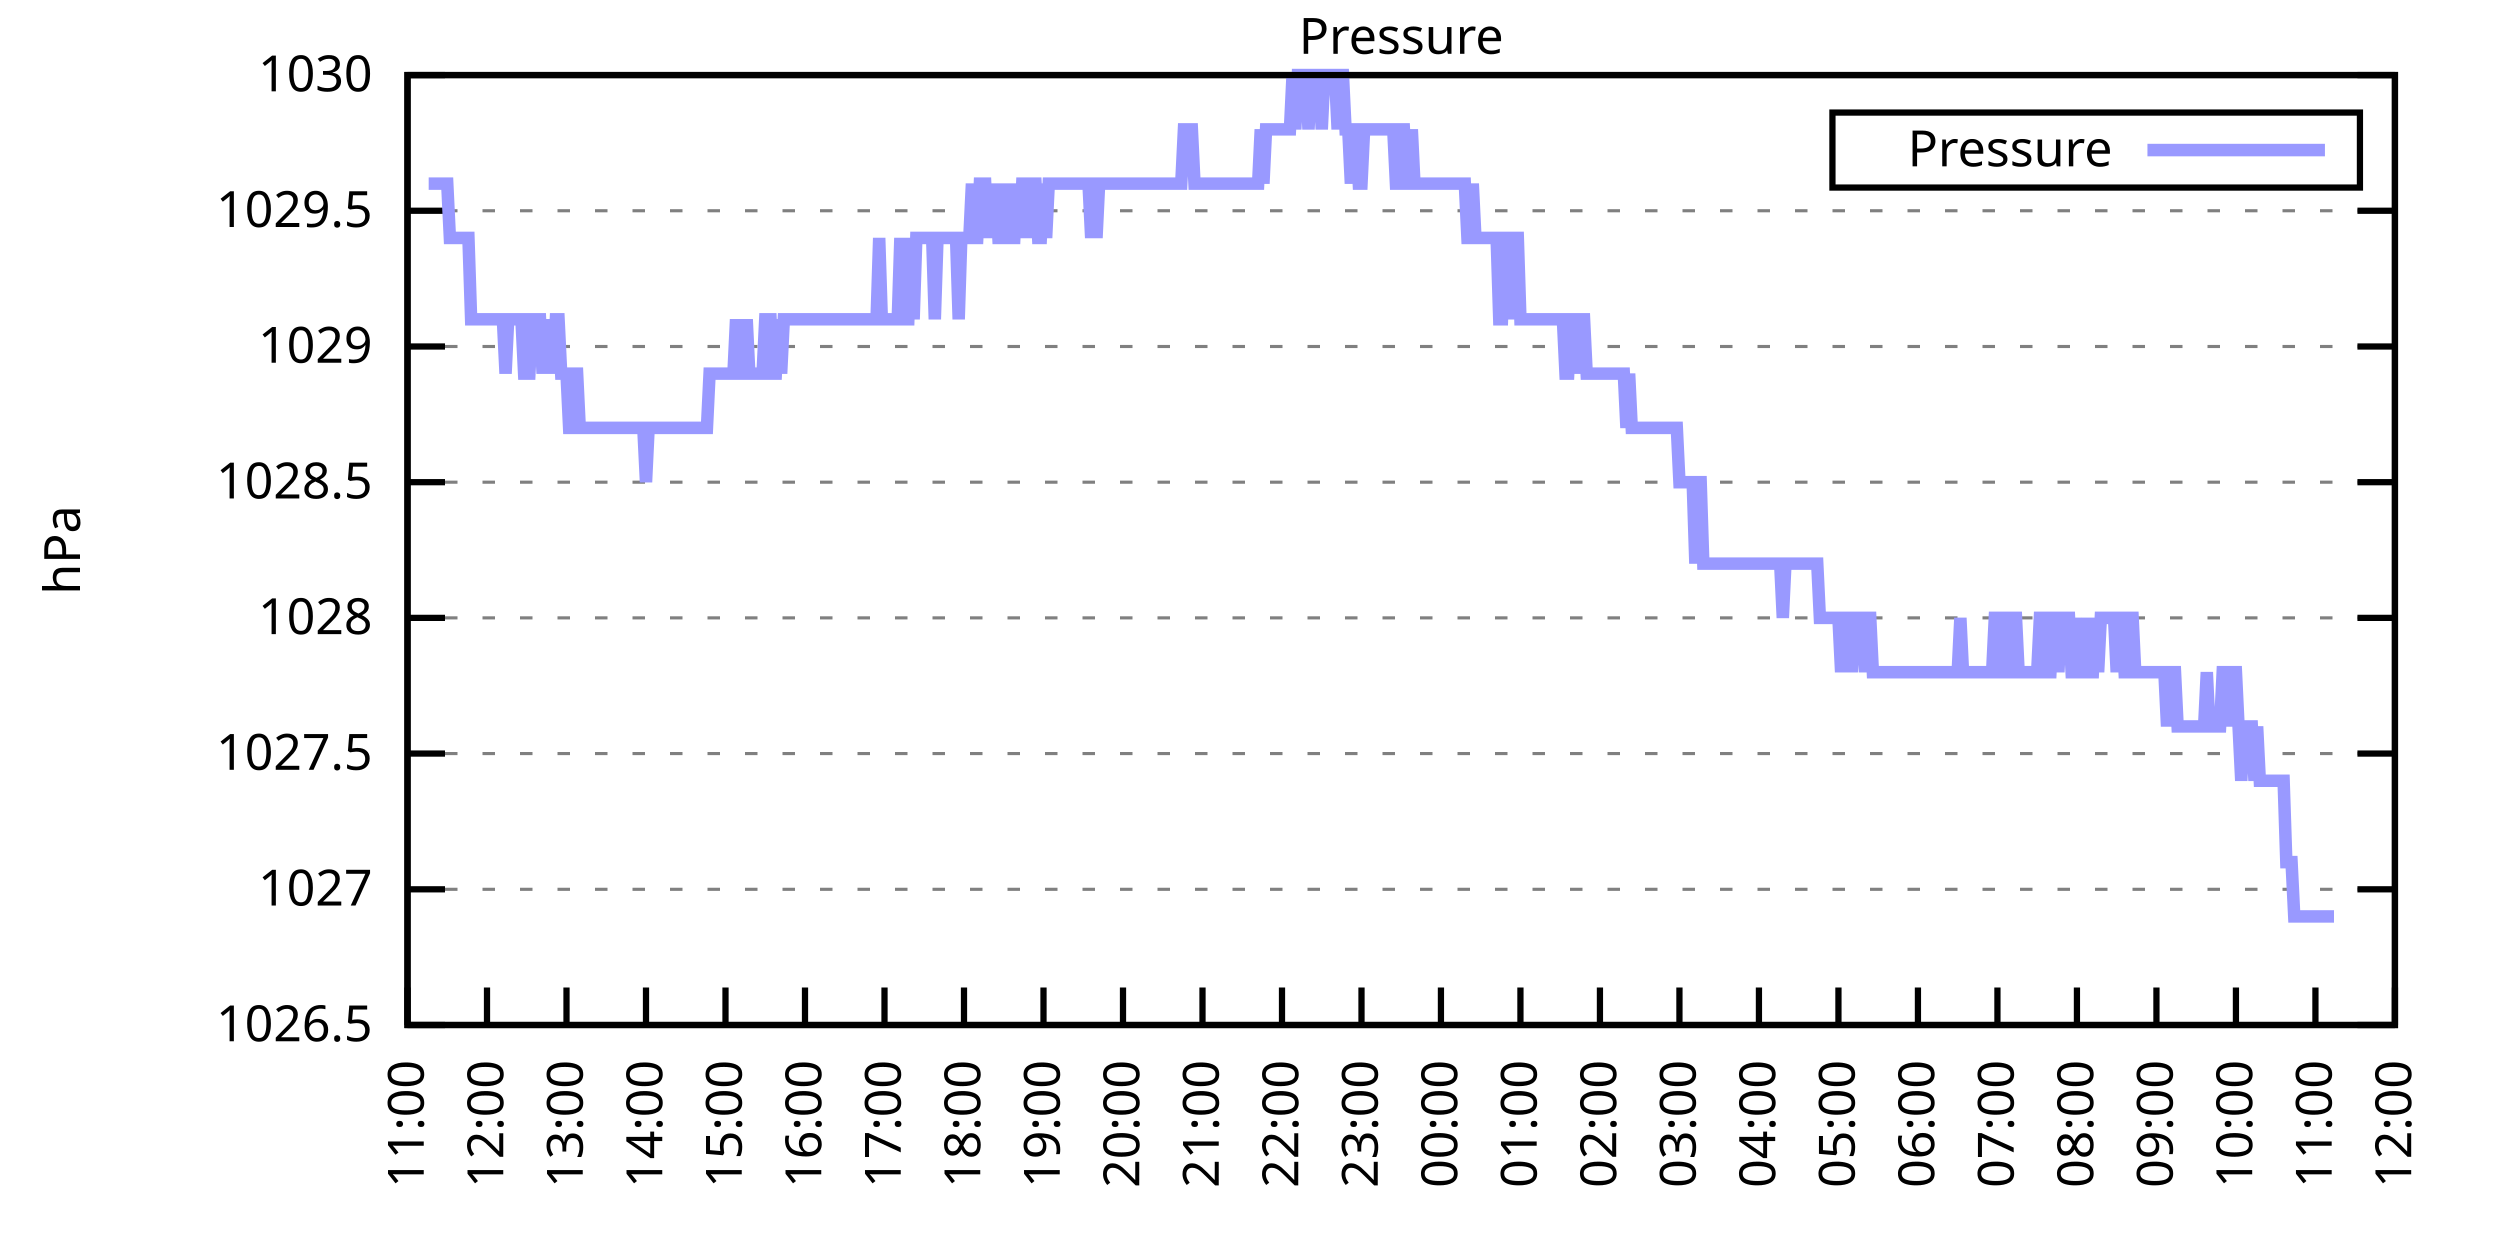
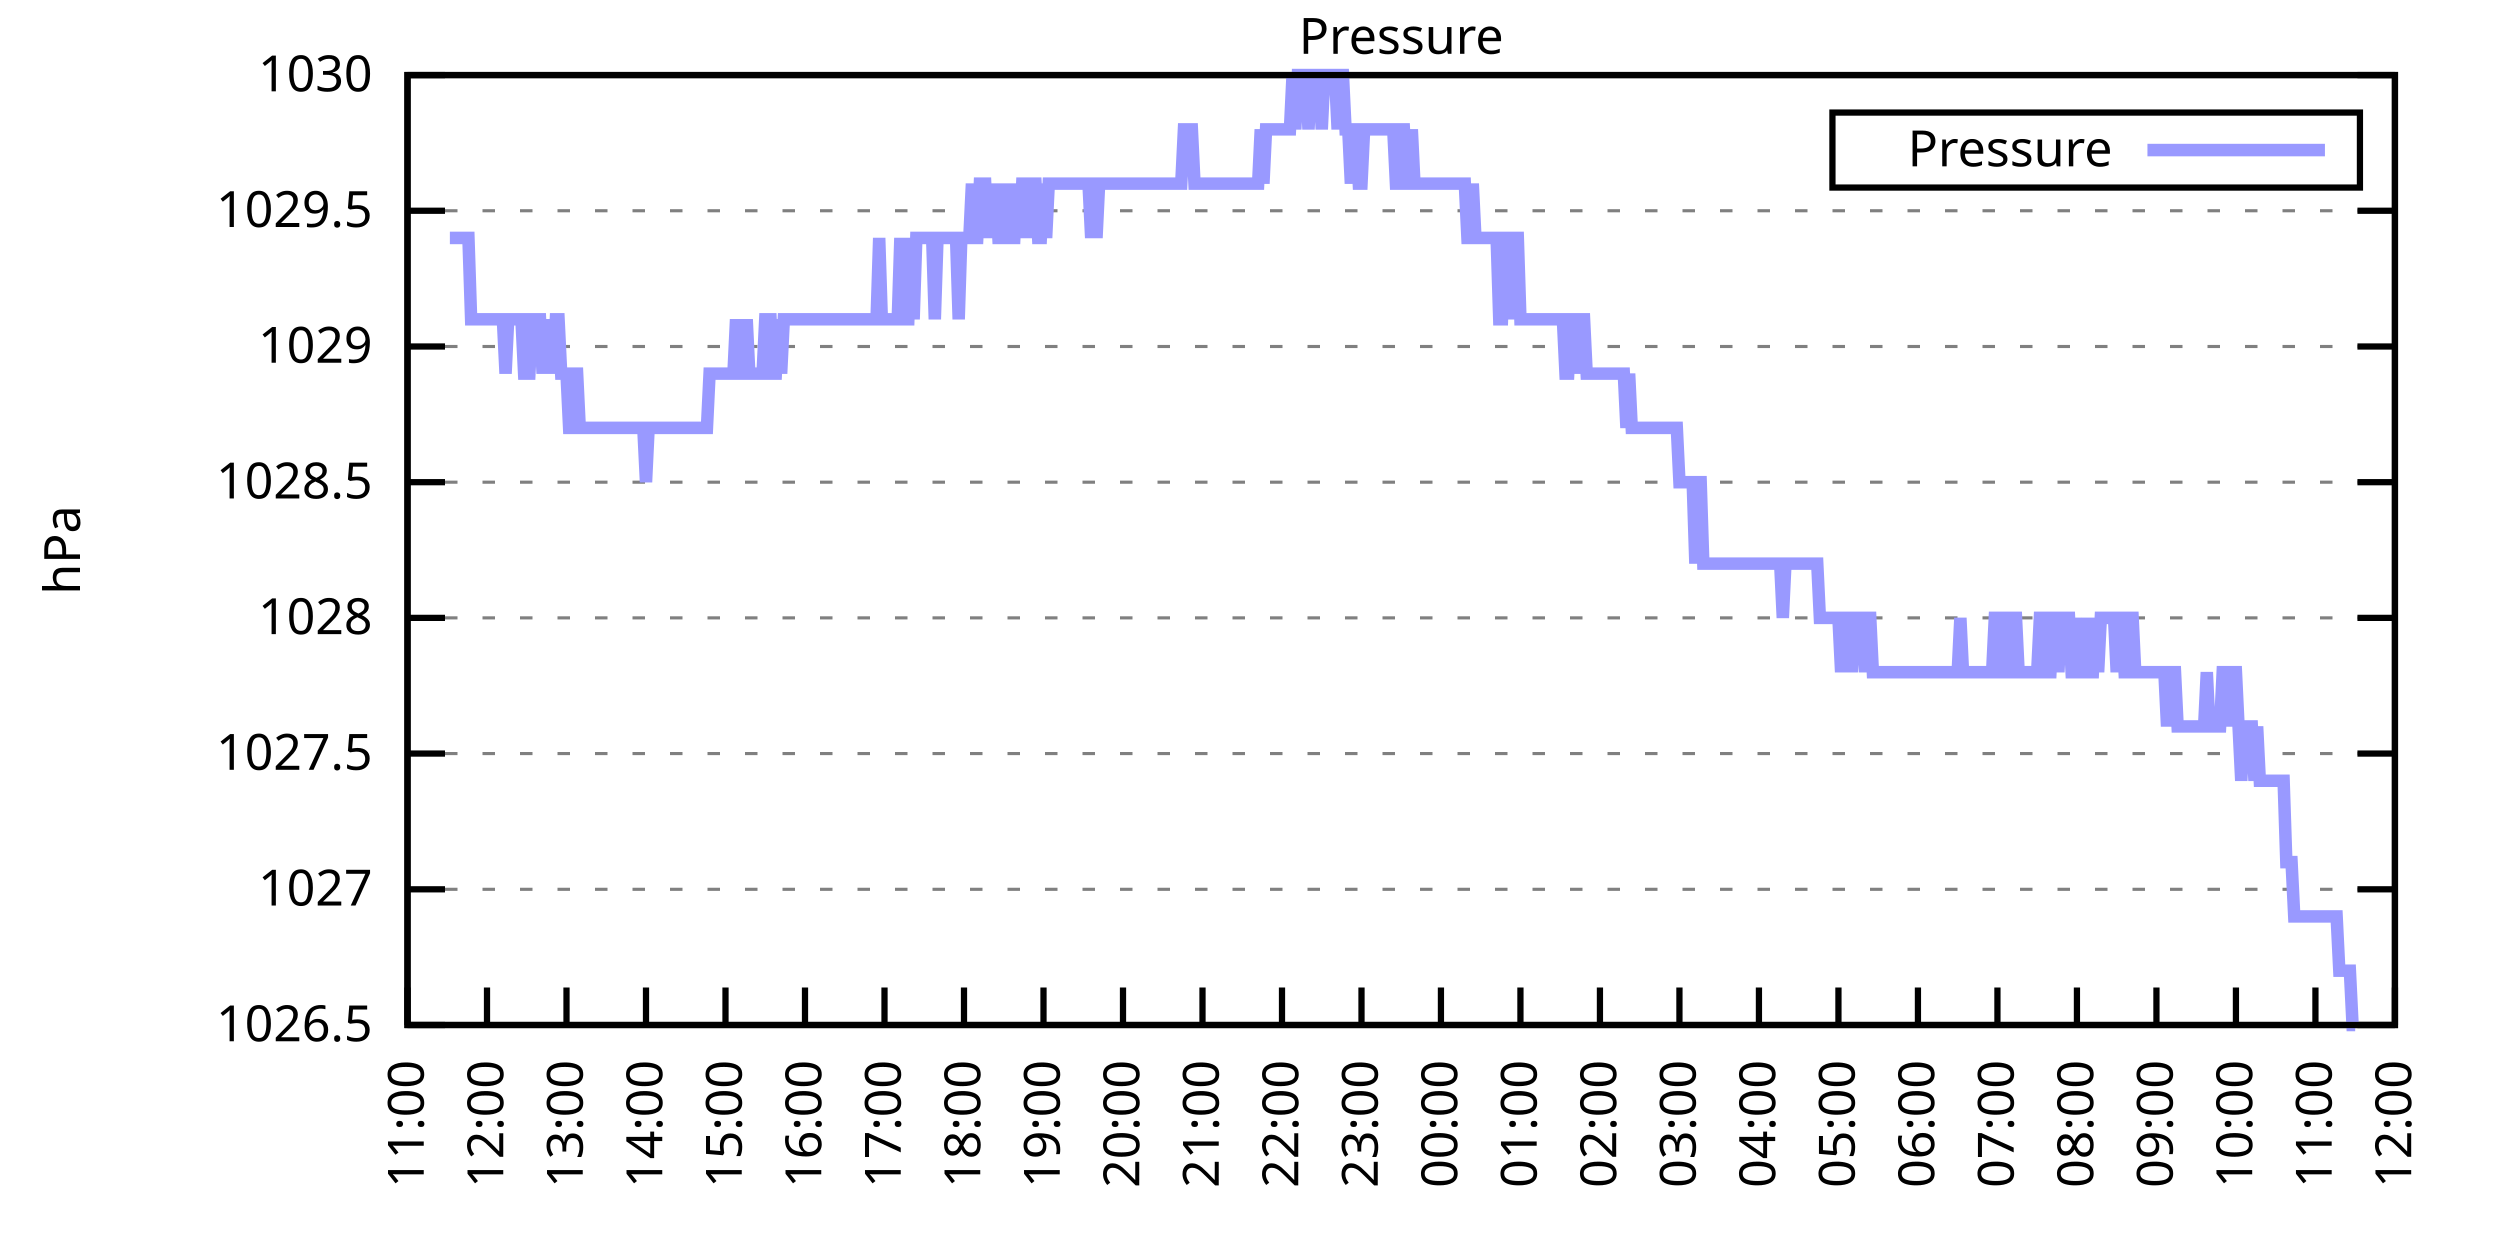
<svg xmlns="http://www.w3.org/2000/svg" xmlns:xlink="http://www.w3.org/1999/xlink" width="400" height="200" viewBox="0 0 400 200">
  <g id="gnuplot_canvas">
    <rect x="0" y="0" width="400" height="200" fill="none" />
    <defs>
      <circle id="gpDot" r="0.5" stroke-width="0.5" stroke="currentColor" />
      <path id="gpPt0" stroke-width="0.333" stroke="currentColor" d="M-1,0 h2 M0,-1 v2" />
      <path id="gpPt1" stroke-width="0.333" stroke="currentColor" d="M-1,-1 L1,1 M1,-1 L-1,1" />
      <path id="gpPt2" stroke-width="0.333" stroke="currentColor" d="M-1,0 L1,0 M0,-1 L0,1 M-1,-1 L1,1 M-1,1 L1,-1" />
      <rect id="gpPt3" stroke-width="0.333" stroke="currentColor" x="-1" y="-1" width="2" height="2" />
      <rect id="gpPt4" stroke-width="0.333" stroke="currentColor" fill="currentColor" x="-1" y="-1" width="2" height="2" />
      <circle id="gpPt5" stroke-width="0.333" stroke="currentColor" cx="0" cy="0" r="1" />
      <use xlink:href="#gpPt5" id="gpPt6" fill="currentColor" stroke="none" />
      <path id="gpPt7" stroke-width="0.333" stroke="currentColor" d="M0,-1.33 L-1.33,0.67 L1.33,0.67 z" />
      <use xlink:href="#gpPt7" id="gpPt8" fill="currentColor" stroke="none" />
      <use xlink:href="#gpPt7" id="gpPt9" stroke="currentColor" transform="rotate(180)" />
      <use xlink:href="#gpPt9" id="gpPt10" fill="currentColor" stroke="none" />
      <use xlink:href="#gpPt3" id="gpPt11" stroke="currentColor" transform="rotate(45)" />
      <use xlink:href="#gpPt11" id="gpPt12" fill="currentColor" stroke="none" />
      <path id="gpPt13" stroke-width="0.333" stroke="currentColor" d="M0,1.330 L1.265,0.411 L0.782,-1.067 L-0.782,-1.076 L-1.265,0.411 z" />
      <use xlink:href="#gpPt13" id="gpPt14" fill="currentColor" stroke="none" />
      <filter id="textbox" filterUnits="objectBoundingBox" x="0" y="0" height="1" width="1">
        <feFlood flood-color="white" flood-opacity="1" result="bgnd" />
        <feComposite in="SourceGraphic" in2="bgnd" operator="atop" />
      </filter>
      <filter id="greybox" filterUnits="objectBoundingBox" x="0" y="0" height="1" width="1">
        <feFlood flood-color="lightgrey" flood-opacity="1" result="grey" />
        <feComposite in="SourceGraphic" in2="grey" operator="atop" />
      </filter>
    </defs>
    <g fill="none" color="white" stroke="currentColor" stroke-width="1.00" stroke-linecap="butt" stroke-linejoin="miter">
</g>
    <g fill="none" color="black" stroke="currentColor" stroke-width="1.00" stroke-linecap="butt" stroke-linejoin="miter">
      <g stroke="none" shape-rendering="crispEdges">
        <polygon fill="rgb(255, 255, 255)" points="65.20,164.00 383.18,164.00 383.18,12.02 65.20,12.02 " />
      </g>
    </g>
    <g fill="none" color="black" stroke="currentColor" stroke-width="1.00" stroke-linecap="butt" stroke-linejoin="miter">
</g>
    <g fill="none" color="black" stroke="black" stroke-width="0.50" stroke-linecap="butt" stroke-linejoin="miter">
</g>
    <g fill="none" color="gray" stroke="currentColor" stroke-width="0.50" stroke-linecap="butt" stroke-linejoin="miter">
      <path stroke="gray" stroke-dasharray="2,4" class="gridline" d="M65.20,164.00 L383.19,164.00  " />
    </g>
    <g fill="none" color="gray" stroke="gray" stroke-width="1.00" stroke-linecap="butt" stroke-linejoin="miter">
</g>
    <g fill="none" color="black" stroke="currentColor" stroke-width="1.00" stroke-linecap="butt" stroke-linejoin="miter">
      <path stroke="black" d="M65.20,164.00 L71.20,164.00 M383.19,164.00 L377.19,164.00  " />
      <g transform="translate(59.60,166.60)" stroke="none" fill="black" font-family="Sans" font-size="8.00" text-anchor="end">
        <text>
          <tspan font-family="Sans"> 1026.5</tspan>
        </text>
      </g>
    </g>
    <g fill="none" color="black" stroke="currentColor" stroke-width="1.00" stroke-linecap="butt" stroke-linejoin="miter">
</g>
    <g fill="none" color="black" stroke="black" stroke-width="0.50" stroke-linecap="butt" stroke-linejoin="miter">
</g>
    <g fill="none" color="gray" stroke="currentColor" stroke-width="0.50" stroke-linecap="butt" stroke-linejoin="miter">
      <path stroke="gray" stroke-dasharray="2,4" class="gridline" d="M65.20,142.29 L383.19,142.29  " />
    </g>
    <g fill="none" color="gray" stroke="gray" stroke-width="1.00" stroke-linecap="butt" stroke-linejoin="miter">
</g>
    <g fill="none" color="black" stroke="currentColor" stroke-width="1.00" stroke-linecap="butt" stroke-linejoin="miter">
      <path stroke="black" d="M65.20,142.29 L71.20,142.29 M383.19,142.29 L377.19,142.29  " />
      <g transform="translate(59.60,144.89)" stroke="none" fill="black" font-family="Sans" font-size="8.00" text-anchor="end">
        <text>
          <tspan font-family="Sans"> 1027</tspan>
        </text>
      </g>
    </g>
    <g fill="none" color="black" stroke="currentColor" stroke-width="1.00" stroke-linecap="butt" stroke-linejoin="miter">
</g>
    <g fill="none" color="black" stroke="black" stroke-width="0.50" stroke-linecap="butt" stroke-linejoin="miter">
</g>
    <g fill="none" color="gray" stroke="currentColor" stroke-width="0.50" stroke-linecap="butt" stroke-linejoin="miter">
      <path stroke="gray" stroke-dasharray="2,4" class="gridline" d="M65.20,120.57 L383.19,120.57  " />
    </g>
    <g fill="none" color="gray" stroke="gray" stroke-width="1.00" stroke-linecap="butt" stroke-linejoin="miter">
</g>
    <g fill="none" color="black" stroke="currentColor" stroke-width="1.00" stroke-linecap="butt" stroke-linejoin="miter">
      <path stroke="black" d="M65.20,120.57 L71.20,120.57 M383.19,120.57 L377.19,120.57  " />
      <g transform="translate(59.60,123.17)" stroke="none" fill="black" font-family="Sans" font-size="8.00" text-anchor="end">
        <text>
          <tspan font-family="Sans"> 1027.5</tspan>
        </text>
      </g>
    </g>
    <g fill="none" color="black" stroke="currentColor" stroke-width="1.00" stroke-linecap="butt" stroke-linejoin="miter">
</g>
    <g fill="none" color="black" stroke="black" stroke-width="0.50" stroke-linecap="butt" stroke-linejoin="miter">
</g>
    <g fill="none" color="gray" stroke="currentColor" stroke-width="0.50" stroke-linecap="butt" stroke-linejoin="miter">
      <path stroke="gray" stroke-dasharray="2,4" class="gridline" d="M65.20,98.86 L383.19,98.86  " />
    </g>
    <g fill="none" color="gray" stroke="gray" stroke-width="1.00" stroke-linecap="butt" stroke-linejoin="miter">
</g>
    <g fill="none" color="black" stroke="currentColor" stroke-width="1.00" stroke-linecap="butt" stroke-linejoin="miter">
      <path stroke="black" d="M65.20,98.86 L71.20,98.86 M383.19,98.86 L377.19,98.86  " />
      <g transform="translate(59.60,101.46)" stroke="none" fill="black" font-family="Sans" font-size="8.00" text-anchor="end">
        <text>
          <tspan font-family="Sans"> 1028</tspan>
        </text>
      </g>
    </g>
    <g fill="none" color="black" stroke="currentColor" stroke-width="1.00" stroke-linecap="butt" stroke-linejoin="miter">
</g>
    <g fill="none" color="black" stroke="black" stroke-width="0.50" stroke-linecap="butt" stroke-linejoin="miter">
</g>
    <g fill="none" color="gray" stroke="currentColor" stroke-width="0.50" stroke-linecap="butt" stroke-linejoin="miter">
      <path stroke="gray" stroke-dasharray="2,4" class="gridline" d="M65.20,77.15 L383.19,77.15  " />
    </g>
    <g fill="none" color="gray" stroke="gray" stroke-width="1.00" stroke-linecap="butt" stroke-linejoin="miter">
</g>
    <g fill="none" color="black" stroke="currentColor" stroke-width="1.00" stroke-linecap="butt" stroke-linejoin="miter">
      <path stroke="black" d="M65.20,77.15 L71.20,77.15 M383.19,77.15 L377.19,77.15  " />
      <g transform="translate(59.60,79.75)" stroke="none" fill="black" font-family="Sans" font-size="8.00" text-anchor="end">
        <text>
          <tspan font-family="Sans"> 1028.5</tspan>
        </text>
      </g>
    </g>
    <g fill="none" color="black" stroke="currentColor" stroke-width="1.00" stroke-linecap="butt" stroke-linejoin="miter">
</g>
    <g fill="none" color="black" stroke="black" stroke-width="0.50" stroke-linecap="butt" stroke-linejoin="miter">
</g>
    <g fill="none" color="gray" stroke="currentColor" stroke-width="0.50" stroke-linecap="butt" stroke-linejoin="miter">
      <path stroke="gray" stroke-dasharray="2,4" class="gridline" d="M65.20,55.44 L383.19,55.44  " />
    </g>
    <g fill="none" color="gray" stroke="gray" stroke-width="1.00" stroke-linecap="butt" stroke-linejoin="miter">
</g>
    <g fill="none" color="black" stroke="currentColor" stroke-width="1.00" stroke-linecap="butt" stroke-linejoin="miter">
      <path stroke="black" d="M65.20,55.44 L71.20,55.44 M383.19,55.44 L377.19,55.44  " />
      <g transform="translate(59.60,58.04)" stroke="none" fill="black" font-family="Sans" font-size="8.00" text-anchor="end">
        <text>
          <tspan font-family="Sans"> 1029</tspan>
        </text>
      </g>
    </g>
    <g fill="none" color="black" stroke="currentColor" stroke-width="1.00" stroke-linecap="butt" stroke-linejoin="miter">
</g>
    <g fill="none" color="black" stroke="black" stroke-width="0.50" stroke-linecap="butt" stroke-linejoin="miter">
</g>
    <g fill="none" color="gray" stroke="currentColor" stroke-width="0.50" stroke-linecap="butt" stroke-linejoin="miter">
      <path stroke="gray" stroke-dasharray="2,4" class="gridline" d="M65.20,33.72 L383.19,33.72  " />
    </g>
    <g fill="none" color="gray" stroke="gray" stroke-width="1.00" stroke-linecap="butt" stroke-linejoin="miter">
</g>
    <g fill="none" color="black" stroke="currentColor" stroke-width="1.00" stroke-linecap="butt" stroke-linejoin="miter">
      <path stroke="black" d="M65.20,33.72 L71.20,33.72 M383.19,33.72 L377.19,33.72  " />
      <g transform="translate(59.60,36.32)" stroke="none" fill="black" font-family="Sans" font-size="8.00" text-anchor="end">
        <text>
          <tspan font-family="Sans"> 1029.5</tspan>
        </text>
      </g>
    </g>
    <g fill="none" color="black" stroke="currentColor" stroke-width="1.00" stroke-linecap="butt" stroke-linejoin="miter">
</g>
    <g fill="none" color="black" stroke="black" stroke-width="0.50" stroke-linecap="butt" stroke-linejoin="miter">
</g>
    <g fill="none" color="gray" stroke="currentColor" stroke-width="0.50" stroke-linecap="butt" stroke-linejoin="miter">
      <path stroke="gray" stroke-dasharray="2,4" class="gridline" d="M65.20,12.01 L383.19,12.01  " />
    </g>
    <g fill="none" color="gray" stroke="gray" stroke-width="1.00" stroke-linecap="butt" stroke-linejoin="miter">
</g>
    <g fill="none" color="black" stroke="currentColor" stroke-width="1.00" stroke-linecap="butt" stroke-linejoin="miter">
      <path stroke="black" d="M65.20,12.01 L71.20,12.01 M383.19,12.01 L377.19,12.01  " />
      <g transform="translate(59.60,14.61)" stroke="none" fill="black" font-family="Sans" font-size="8.00" text-anchor="end">
        <text>
          <tspan font-family="Sans"> 1030</tspan>
        </text>
      </g>
    </g>
    <g fill="none" color="black" stroke="currentColor" stroke-width="1.00" stroke-linecap="butt" stroke-linejoin="miter">
      <path stroke="black" d="M65.20,164.00 L65.20,158.00  " />
      <g transform="translate(67.80,169.60) rotate(270.00)" stroke="none" fill="black" font-family="Sans" font-size="8.00" text-anchor="end">
        <text>
          <tspan font-family="Sans">11:00</tspan>
        </text>
      </g>
    </g>
    <g fill="none" color="black" stroke="currentColor" stroke-width="1.00" stroke-linecap="butt" stroke-linejoin="miter">
      <path stroke="black" d="M77.92,164.00 L77.92,158.00  " />
      <g transform="translate(80.52,169.60) rotate(270.00)" stroke="none" fill="black" font-family="Sans" font-size="8.00" text-anchor="end">
        <text>
          <tspan font-family="Sans">12:00</tspan>
        </text>
      </g>
    </g>
    <g fill="none" color="black" stroke="currentColor" stroke-width="1.00" stroke-linecap="butt" stroke-linejoin="miter">
      <path stroke="black" d="M90.64,164.00 L90.64,158.00  " />
      <g transform="translate(93.24,169.60) rotate(270.00)" stroke="none" fill="black" font-family="Sans" font-size="8.00" text-anchor="end">
        <text>
          <tspan font-family="Sans">13:00</tspan>
        </text>
      </g>
    </g>
    <g fill="none" color="black" stroke="currentColor" stroke-width="1.00" stroke-linecap="butt" stroke-linejoin="miter">
      <path stroke="black" d="M103.36,164.00 L103.36,158.00  " />
      <g transform="translate(105.96,169.60) rotate(270.00)" stroke="none" fill="black" font-family="Sans" font-size="8.00" text-anchor="end">
        <text>
          <tspan font-family="Sans">14:00</tspan>
        </text>
      </g>
    </g>
    <g fill="none" color="black" stroke="currentColor" stroke-width="1.00" stroke-linecap="butt" stroke-linejoin="miter">
      <path stroke="black" d="M116.08,164.00 L116.08,158.00  " />
      <g transform="translate(118.68,169.60) rotate(270.00)" stroke="none" fill="black" font-family="Sans" font-size="8.00" text-anchor="end">
        <text>
          <tspan font-family="Sans">15:00</tspan>
        </text>
      </g>
    </g>
    <g fill="none" color="black" stroke="currentColor" stroke-width="1.00" stroke-linecap="butt" stroke-linejoin="miter">
      <path stroke="black" d="M128.80,164.00 L128.80,158.00  " />
      <g transform="translate(131.40,169.60) rotate(270.00)" stroke="none" fill="black" font-family="Sans" font-size="8.00" text-anchor="end">
        <text>
          <tspan font-family="Sans">16:00</tspan>
        </text>
      </g>
    </g>
    <g fill="none" color="black" stroke="currentColor" stroke-width="1.00" stroke-linecap="butt" stroke-linejoin="miter">
      <path stroke="black" d="M141.52,164.00 L141.52,158.00  " />
      <g transform="translate(144.12,169.60) rotate(270.00)" stroke="none" fill="black" font-family="Sans" font-size="8.00" text-anchor="end">
        <text>
          <tspan font-family="Sans">17:00</tspan>
        </text>
      </g>
    </g>
    <g fill="none" color="black" stroke="currentColor" stroke-width="1.00" stroke-linecap="butt" stroke-linejoin="miter">
      <path stroke="black" d="M154.24,164.00 L154.24,158.00  " />
      <g transform="translate(156.84,169.60) rotate(270.00)" stroke="none" fill="black" font-family="Sans" font-size="8.00" text-anchor="end">
        <text>
          <tspan font-family="Sans">18:00</tspan>
        </text>
      </g>
    </g>
    <g fill="none" color="black" stroke="currentColor" stroke-width="1.00" stroke-linecap="butt" stroke-linejoin="miter">
      <path stroke="black" d="M166.96,164.00 L166.96,158.00  " />
      <g transform="translate(169.56,169.60) rotate(270.00)" stroke="none" fill="black" font-family="Sans" font-size="8.00" text-anchor="end">
        <text>
          <tspan font-family="Sans">19:00</tspan>
        </text>
      </g>
    </g>
    <g fill="none" color="black" stroke="currentColor" stroke-width="1.00" stroke-linecap="butt" stroke-linejoin="miter">
      <path stroke="black" d="M179.68,164.00 L179.68,158.00  " />
      <g transform="translate(182.28,169.60) rotate(270.00)" stroke="none" fill="black" font-family="Sans" font-size="8.00" text-anchor="end">
        <text>
          <tspan font-family="Sans">20:00</tspan>
        </text>
      </g>
    </g>
    <g fill="none" color="black" stroke="currentColor" stroke-width="1.00" stroke-linecap="butt" stroke-linejoin="miter">
      <path stroke="black" d="M192.40,164.00 L192.40,158.00  " />
      <g transform="translate(195.00,169.60) rotate(270.00)" stroke="none" fill="black" font-family="Sans" font-size="8.00" text-anchor="end">
        <text>
          <tspan font-family="Sans">21:00</tspan>
        </text>
      </g>
    </g>
    <g fill="none" color="black" stroke="currentColor" stroke-width="1.00" stroke-linecap="butt" stroke-linejoin="miter">
      <path stroke="black" d="M205.12,164.00 L205.12,158.00  " />
      <g transform="translate(207.72,169.60) rotate(270.00)" stroke="none" fill="black" font-family="Sans" font-size="8.00" text-anchor="end">
        <text>
          <tspan font-family="Sans">22:00</tspan>
        </text>
      </g>
    </g>
    <g fill="none" color="black" stroke="currentColor" stroke-width="1.00" stroke-linecap="butt" stroke-linejoin="miter">
      <path stroke="black" d="M217.84,164.00 L217.84,158.00  " />
      <g transform="translate(220.44,169.60) rotate(270.00)" stroke="none" fill="black" font-family="Sans" font-size="8.00" text-anchor="end">
        <text>
          <tspan font-family="Sans">23:00</tspan>
        </text>
      </g>
    </g>
    <g fill="none" color="black" stroke="currentColor" stroke-width="1.00" stroke-linecap="butt" stroke-linejoin="miter">
      <path stroke="black" d="M230.55,164.00 L230.55,158.00  " />
      <g transform="translate(233.15,169.60) rotate(270.00)" stroke="none" fill="black" font-family="Sans" font-size="8.00" text-anchor="end">
        <text>
          <tspan font-family="Sans">00:00</tspan>
        </text>
      </g>
    </g>
    <g fill="none" color="black" stroke="currentColor" stroke-width="1.00" stroke-linecap="butt" stroke-linejoin="miter">
      <path stroke="black" d="M243.27,164.00 L243.27,158.00  " />
      <g transform="translate(245.87,169.60) rotate(270.00)" stroke="none" fill="black" font-family="Sans" font-size="8.00" text-anchor="end">
        <text>
          <tspan font-family="Sans">01:00</tspan>
        </text>
      </g>
    </g>
    <g fill="none" color="black" stroke="currentColor" stroke-width="1.00" stroke-linecap="butt" stroke-linejoin="miter">
      <path stroke="black" d="M255.99,164.00 L255.99,158.00  " />
      <g transform="translate(258.59,169.60) rotate(270.00)" stroke="none" fill="black" font-family="Sans" font-size="8.00" text-anchor="end">
        <text>
          <tspan font-family="Sans">02:00</tspan>
        </text>
      </g>
    </g>
    <g fill="none" color="black" stroke="currentColor" stroke-width="1.00" stroke-linecap="butt" stroke-linejoin="miter">
      <path stroke="black" d="M268.71,164.00 L268.71,158.00  " />
      <g transform="translate(271.31,169.60) rotate(270.00)" stroke="none" fill="black" font-family="Sans" font-size="8.00" text-anchor="end">
        <text>
          <tspan font-family="Sans">03:00</tspan>
        </text>
      </g>
    </g>
    <g fill="none" color="black" stroke="currentColor" stroke-width="1.00" stroke-linecap="butt" stroke-linejoin="miter">
      <path stroke="black" d="M281.43,164.00 L281.43,158.00  " />
      <g transform="translate(284.03,169.60) rotate(270.00)" stroke="none" fill="black" font-family="Sans" font-size="8.00" text-anchor="end">
        <text>
          <tspan font-family="Sans">04:00</tspan>
        </text>
      </g>
    </g>
    <g fill="none" color="black" stroke="currentColor" stroke-width="1.00" stroke-linecap="butt" stroke-linejoin="miter">
      <path stroke="black" d="M294.15,164.00 L294.15,158.00  " />
      <g transform="translate(296.75,169.60) rotate(270.00)" stroke="none" fill="black" font-family="Sans" font-size="8.00" text-anchor="end">
        <text>
          <tspan font-family="Sans">05:00</tspan>
        </text>
      </g>
    </g>
    <g fill="none" color="black" stroke="currentColor" stroke-width="1.00" stroke-linecap="butt" stroke-linejoin="miter">
      <path stroke="black" d="M306.87,164.00 L306.87,158.00  " />
      <g transform="translate(309.47,169.60) rotate(270.00)" stroke="none" fill="black" font-family="Sans" font-size="8.00" text-anchor="end">
        <text>
          <tspan font-family="Sans">06:00</tspan>
        </text>
      </g>
    </g>
    <g fill="none" color="black" stroke="currentColor" stroke-width="1.00" stroke-linecap="butt" stroke-linejoin="miter">
      <path stroke="black" d="M319.59,164.00 L319.59,158.00  " />
      <g transform="translate(322.19,169.60) rotate(270.00)" stroke="none" fill="black" font-family="Sans" font-size="8.00" text-anchor="end">
        <text>
          <tspan font-family="Sans">07:00</tspan>
        </text>
      </g>
    </g>
    <g fill="none" color="black" stroke="currentColor" stroke-width="1.00" stroke-linecap="butt" stroke-linejoin="miter">
      <path stroke="black" d="M332.31,164.00 L332.31,158.00  " />
      <g transform="translate(334.91,169.60) rotate(270.00)" stroke="none" fill="black" font-family="Sans" font-size="8.00" text-anchor="end">
        <text>
          <tspan font-family="Sans">08:00</tspan>
        </text>
      </g>
    </g>
    <g fill="none" color="black" stroke="currentColor" stroke-width="1.00" stroke-linecap="butt" stroke-linejoin="miter">
      <path stroke="black" d="M345.03,164.00 L345.03,158.00  " />
      <g transform="translate(347.63,169.60) rotate(270.00)" stroke="none" fill="black" font-family="Sans" font-size="8.00" text-anchor="end">
        <text>
          <tspan font-family="Sans">09:00</tspan>
        </text>
      </g>
    </g>
    <g fill="none" color="black" stroke="currentColor" stroke-width="1.00" stroke-linecap="butt" stroke-linejoin="miter">
      <path stroke="black" d="M357.75,164.00 L357.75,158.00  " />
      <g transform="translate(360.35,169.60) rotate(270.00)" stroke="none" fill="black" font-family="Sans" font-size="8.00" text-anchor="end">
        <text>
          <tspan font-family="Sans">10:00</tspan>
        </text>
      </g>
    </g>
    <g fill="none" color="black" stroke="currentColor" stroke-width="1.00" stroke-linecap="butt" stroke-linejoin="miter">
      <path stroke="black" d="M370.47,164.00 L370.47,158.00  " />
      <g transform="translate(373.07,169.60) rotate(270.00)" stroke="none" fill="black" font-family="Sans" font-size="8.00" text-anchor="end">
        <text>
          <tspan font-family="Sans">11:00</tspan>
        </text>
      </g>
    </g>
    <g fill="none" color="black" stroke="currentColor" stroke-width="1.00" stroke-linecap="butt" stroke-linejoin="miter">
      <path stroke="black" d="M383.19,164.00 L383.19,158.00  " />
      <g transform="translate(385.79,169.60) rotate(270.00)" stroke="none" fill="black" font-family="Sans" font-size="8.00" text-anchor="end">
        <text>
          <tspan font-family="Sans">12:00</tspan>
        </text>
      </g>
    </g>
    <g fill="none" color="black" stroke="currentColor" stroke-width="1.00" stroke-linecap="butt" stroke-linejoin="miter">
</g>
    <g fill="none" color="black" stroke="currentColor" stroke-width="1.00" stroke-linecap="butt" stroke-linejoin="miter">
      <path stroke="black" d="M65.20,12.01 L65.20,164.00 L383.19,164.00 L383.19,12.01 L65.20,12.01 Z  " />
    </g>
    <g fill="none" color="black" stroke="currentColor" stroke-width="1.00" stroke-linecap="butt" stroke-linejoin="miter">
</g>
    <g fill="none" color="black" stroke="currentColor" stroke-width="1.00" stroke-linecap="butt" stroke-linejoin="miter">
      <path stroke="black" d="M293.19,30.01 L293.19,18.01 L377.59,18.01 L377.59,30.01 L293.19,30.01 Z  " />
    </g>
    <g id="Pressure_plot_1">
      <g fill="none" color="white" stroke="black" stroke-width="2.00" stroke-linecap="butt" stroke-linejoin="miter">
</g>
      <g fill="none" color="black" stroke="currentColor" stroke-width="2.00" stroke-linecap="butt" stroke-linejoin="miter">
        <g transform="translate(337.99,26.61)" stroke="none" fill="black" font-family="Sans" font-size="8.00" text-anchor="end">
          <text>
            <tspan font-family="Sans">Pressure</tspan>
          </text>
        </g>
      </g>
      <g fill="none" color="black" stroke="currentColor" stroke-width="2.00" stroke-linecap="butt" stroke-linejoin="miter">
-         <path stroke="rgb(153, 153, 255)" d="M343.59,24.01 L371.99,24.01 M68.59,29.38 L69.02,29.38 L69.44,29.38 L69.86,29.38 L70.29,29.38 L70.71,29.38   L71.14,29.38 L71.56,29.38 L71.98,38.07 L72.41,38.07 L72.83,38.07 L73.26,38.07 L73.68,38.07 L74.10,38.07   L74.53,38.07 L74.95,38.07 L75.38,51.09 L75.80,51.09 L76.22,51.09 L76.65,51.09 L77.07,51.09 L77.50,51.09   L77.92,51.09 L78.34,51.09 L78.77,51.09 L79.19,51.09 L79.62,51.09 L80.04,51.09 L80.46,51.09 L80.89,59.78   L81.31,51.09 L81.74,51.09 L82.16,51.09 L82.58,51.09 L83.01,51.09 L83.43,51.09 L83.86,59.78 L84.28,59.78   L84.70,59.78 L85.13,51.09 L85.55,51.09 L85.98,51.09 L86.40,51.09 L86.82,59.78 L87.25,51.09 L87.67,59.78   L88.10,51.09 L88.52,59.78 L88.94,51.09 L89.37,51.09 L89.79,59.78 L90.22,59.78 L90.64,59.78 L91.06,68.46   L91.49,68.46 L91.91,59.78 L92.34,59.78 L92.76,68.46 L93.18,68.46 L93.61,68.46 L94.03,68.46 L94.46,68.46   L94.88,68.46 L95.30,68.46 L95.73,68.46 L96.15,68.46 L96.58,68.46 L97.00,68.46 L97.42,68.46 L97.85,68.46   L98.27,68.46 L98.69,68.46 L99.12,68.46 L99.54,68.46 L99.97,68.46 L100.39,68.46 L100.81,68.46 L101.24,68.46   L101.66,68.46 L102.09,68.46 L102.51,68.46 L102.93,68.46 L103.36,77.15 L103.78,68.46 L104.21,68.46 L104.63,68.46   L105.05,68.46 L105.48,68.46 L105.90,68.46 L106.33,68.46 L106.75,68.46 L107.17,68.46 L107.60,68.46 L108.02,68.46   L108.45,68.46 L108.87,68.46 L109.29,68.46 L109.72,68.46 L110.14,68.46 L110.57,68.46 L110.99,68.46 L111.41,68.46   L111.84,68.46 L112.26,68.46 L112.69,68.46 L113.11,68.46 L113.53,59.78 L113.96,59.78 L114.38,59.78 L114.81,59.78   L115.23,59.78 L115.65,59.78 L116.08,59.78 L116.50,59.78 L116.93,59.78 L117.35,59.78 L117.77,51.09 L118.20,59.78   L118.62,59.78 L119.05,59.78 L119.47,51.09 L119.89,59.78 L120.32,59.78 L120.74,59.78 L121.17,59.78 L121.59,59.78   L122.01,59.78 L122.44,51.09 L122.86,51.09 L123.29,51.09 L123.71,59.78 L124.13,59.78 L124.56,51.09 L124.98,59.78   L125.41,51.09 L125.83,51.09 L126.25,51.09 L126.68,51.09 L127.10,51.09 L127.53,51.09 L127.95,51.09 L128.37,51.09   L128.80,51.09 L129.22,51.09 L129.65,51.09 L130.07,51.09 L130.49,51.09 L130.92,51.09 L131.34,51.09 L131.77,51.09   L132.19,51.09 L132.61,51.09 L133.04,51.09 L133.46,51.09 L133.89,51.09 L134.31,51.09 L134.73,51.09 L135.16,51.09   L135.58,51.09 L136.01,51.09 L136.43,51.09 L136.85,51.09 L137.28,51.09 L137.70,51.09 L138.13,51.09 L138.55,51.09   L138.97,51.09 L139.40,51.09 L139.82,51.09 L140.25,51.09 L140.67,38.07 L141.09,51.09 L141.52,51.09 L141.94,51.09   L142.37,51.09 L142.79,51.09 L143.21,51.09 L143.64,51.09 L144.06,38.07 L144.49,51.09 L144.91,51.09 L145.33,51.09   L145.76,38.07 L146.18,51.09 L146.61,38.07 L147.03,38.07 L147.45,38.07 L147.88,38.07 L148.30,38.07 L148.73,38.07   L149.15,38.07 L149.57,51.09 L150.00,38.07 L150.42,38.07 L150.85,38.07 L151.27,38.07 L151.69,38.07 L152.12,38.07   L152.54,38.07 L152.97,38.07 L153.39,51.09 L153.81,38.07 L154.24,38.07 L154.66,38.07 L155.09,38.07 L155.51,29.38   L155.93,38.07 L156.36,38.07 L156.78,29.38 L157.21,29.38 L157.63,29.38 L158.05,38.07 L158.48,29.38 L158.90,38.07   L159.33,29.38 L159.75,38.07 L160.17,38.07 L160.60,29.38 L161.02,38.07 L161.44,29.38 L161.87,38.07 L162.29,38.07   L162.72,29.38 L163.14,38.07 L163.56,29.38 L163.99,29.38 L164.41,38.07 L164.84,29.38 L165.26,29.38 L165.68,29.38   L166.11,38.07 L166.53,38.07 L166.96,29.38 L167.38,38.07 L167.80,29.38 L168.23,29.38 L168.65,29.38 L169.08,29.38   L169.50,29.38 L169.92,29.38 L170.35,29.38 L170.77,29.38 L171.20,29.38 L171.62,29.38 L172.04,29.38 L172.47,29.38   L172.89,29.38 L173.32,29.38 L173.74,29.38 L174.16,29.38 L174.59,38.07 L175.01,29.38 L175.44,38.07 L175.86,29.38   L176.28,29.38 L176.71,29.38 L177.13,29.38 L177.56,29.38 L177.98,29.38 L178.40,29.38 L178.83,29.38 L179.25,29.38   L179.68,29.38 L180.10,29.38 L180.52,29.38 L180.95,29.38 L181.37,29.38 L181.80,29.38 L182.22,29.38 L182.64,29.38   L183.07,29.38 L183.49,29.38 L183.92,29.38 L184.34,29.38 L184.76,29.38 L185.19,29.38 L185.61,29.38 L186.04,29.38   L186.46,29.38 L186.88,29.38 L187.31,29.38 L187.73,29.38 L188.16,29.38 L188.58,29.38 L189.00,29.38 L189.43,20.70   L189.85,20.70 L190.28,20.70 L190.70,20.70 L191.12,29.38 L191.55,29.38 L191.97,29.38 L192.40,29.38 L192.82,29.38   L193.24,29.38 L193.67,29.38 L194.09,29.38 L194.52,29.38 L194.94,29.38 L195.36,29.38 L195.79,29.38 L196.21,29.38   L196.64,29.38 L197.06,29.38 L197.48,29.38 L197.91,29.38 L198.33,29.38 L198.76,29.38 L199.18,29.38 L199.60,29.38   L200.03,29.38 L200.45,29.38 L200.88,29.38 L201.30,29.38 L201.72,20.70 L202.15,29.38 L202.57,20.70 L203.00,20.70   L203.42,20.70 L203.84,20.70 L204.27,20.70 L204.69,20.70 L205.12,20.70 L205.54,20.70 L205.96,20.70 L206.39,20.70   L206.81,12.01 L207.24,20.70 L207.66,12.01 L208.08,12.01 L208.51,12.01 L208.93,12.01 L209.36,20.70 L209.78,12.01   L210.20,12.01 L210.63,12.01 L211.05,12.01 L211.48,20.70 L211.90,12.01 L212.32,12.01 L212.75,12.01 L213.17,12.01   L213.60,12.01 L214.02,20.70 L214.44,12.01 L214.87,12.01 L215.29,20.70 L215.72,20.70 L216.14,29.38 L216.56,20.70   L216.99,20.70 L217.41,29.38 L217.84,29.38 L218.26,20.70 L218.68,20.70 L219.11,20.70 L219.53,20.70 L219.96,20.70   L220.38,20.70 L220.80,20.70 L221.23,20.70 L221.65,20.70 L222.08,20.70 L222.50,20.70 L222.92,20.70 L223.35,29.38   L223.77,29.38 L224.20,20.70 L224.62,20.70 L225.04,29.38 L225.47,29.38 L225.89,20.70 L226.31,29.38 L226.74,29.38   L227.16,29.38 L227.59,29.38 L228.01,29.38 L228.43,29.38 L228.86,29.38 L229.28,29.38 L229.71,29.38 L230.13,29.38   L230.55,29.38 L230.98,29.38 L231.40,29.38 L231.83,29.38 L232.25,29.38 L232.67,29.38 L233.10,29.38 L233.52,29.38   L233.95,29.38 L234.37,29.38 L234.79,38.07 L235.22,38.07 L235.64,29.38 L236.07,38.07 L236.49,38.07 L236.91,38.07   L237.34,38.07 L237.76,38.07 L238.19,38.07 L238.61,38.07 L239.03,38.07 L239.46,38.07 L239.88,51.09 L240.31,51.09   L240.73,38.07 L241.15,38.07 L241.58,38.07 L242.00,51.09 L242.43,38.07 L242.85,38.07 L243.27,51.09 L243.70,51.09   L244.12,51.09 L244.55,51.09 L244.97,51.09 L245.39,51.09 L245.82,51.09 L246.24,51.09 L246.67,51.09 L247.09,51.09   L247.51,51.09 L247.94,51.09 L248.36,51.09 L248.79,51.09 L249.21,51.09 L249.63,51.09 L250.06,51.09 L250.48,59.78   L250.91,59.78 L251.33,51.09 L251.75,51.09 L252.18,51.09 L252.60,59.78 L253.03,51.09 L253.45,51.09 L253.87,59.78   L254.30,59.78 L254.72,59.78 L255.15,59.78 L255.57,59.78 L255.99,59.78 L256.42,59.78 L256.84,59.78 L257.27,59.78   L257.69,59.78 L258.11,59.78 L258.54,59.78 L258.96,59.78 L259.39,59.78 L259.81,59.78 L260.23,68.46 L260.66,59.78   L261.08,68.46 L261.51,68.46 L261.93,68.46 L262.35,68.46 L262.78,68.46 L263.20,68.46 L263.63,68.46 L264.05,68.46   L264.47,68.46 L264.90,68.46 L265.32,68.46 L265.75,68.46 L266.17,68.46 L266.59,68.46 L267.02,68.46 L267.44,68.46   L267.87,68.46 L268.29,68.46 L268.71,77.15 L269.14,77.15 L269.56,77.15 L269.99,77.15 L270.41,77.15 L270.83,77.15   L271.26,90.18 L271.68,77.15 L272.11,77.15 L272.53,90.18 L272.95,90.18 L273.38,90.18 L273.80,90.18 L274.23,90.18   L274.65,90.18 L275.07,90.18 L275.50,90.18 L275.92,90.18 L276.35,90.18 L276.77,90.18 L277.19,90.18 L277.62,90.18   L278.04,90.18 L278.47,90.18 L278.89,90.18 L279.31,90.18 L279.74,90.18 L280.16,90.18 L280.59,90.18 L281.01,90.18   L281.43,90.18 L281.86,90.18 L282.28,90.18 L282.71,90.18 L283.13,90.18 L283.55,90.18 L283.98,90.18 L284.40,90.18   L284.83,90.18 L285.25,98.86 L285.67,90.18 L286.10,90.18 L286.52,90.18 L286.95,90.18 L287.37,90.18 L287.79,90.18   L288.22,90.18 L288.64,90.18 L289.06,90.18 L289.49,90.18 L289.91,90.18 L290.34,90.18 L290.76,90.18 L291.18,98.86   L291.61,98.86 L292.03,98.86 L292.46,98.86 L292.88,98.86 L293.30,98.86 L293.73,98.86 L294.15,98.86 L294.58,107.55   L295.00,98.86 L295.42,98.86 L295.85,98.86 L296.27,107.55 L296.70,98.86 L297.12,98.86 L297.54,98.86 L297.97,98.86   L298.39,107.55 L298.82,98.86 L299.24,98.86 L299.66,107.55 L300.09,107.55 L300.51,107.55 L300.94,107.55 L301.36,107.55   L301.78,107.55 L302.21,107.55 L302.63,107.55 L303.06,107.55 L303.48,107.55 L303.90,107.55 L304.33,107.55 L304.75,107.55   L305.18,107.55 L305.60,107.55 L306.02,107.55 L306.45,107.55 L306.87,107.55 L307.30,107.55 L307.72,107.55 L308.14,107.55   L308.57,107.55 L308.99,107.55 L309.42,107.55 L309.84,107.55 L310.26,107.55 L310.69,107.55 L311.11,107.55 L311.54,107.55   L311.96,107.55 L312.38,107.55 L312.81,107.55 L313.23,107.55 L313.66,98.86 L314.08,107.55 L314.50,107.55 L314.93,107.55   L315.35,107.55 L315.78,107.55 L316.20,107.55 L316.62,107.55 L317.05,107.55 L317.47,107.55 L317.90,107.55 L318.32,107.55   L318.74,107.55 L319.17,98.86 L319.59,98.86 L320.02,98.86 L320.44,107.55 L320.86,107.55 L321.29,107.55 L321.71,98.86   L322.14,98.86 L322.56,98.86 L322.98,107.55 L323.41,107.55 L323.83,107.55 L324.26,107.55 L324.68,107.55 L325.10,107.55   L325.53,107.55 L325.95,107.55 L326.38,98.86 L326.80,98.86 L327.22,98.86 L327.65,107.55 L328.07,107.55 L328.50,98.86   L328.92,98.86 L329.34,107.55 L329.77,98.86 L330.19,98.86 L330.62,98.86 L331.04,98.86 L331.46,107.55 L331.89,107.55   L332.31,107.55 L332.74,98.86 L333.16,107.55 L333.58,107.55 L334.01,98.86 L334.43,107.55 L334.86,107.55 L335.28,98.86   L335.70,107.55 L336.13,98.86 L336.55,98.86 L336.98,98.86 L337.40,98.86 L337.82,98.86 L338.25,98.86 L338.67,107.55   L339.10,98.86 L339.52,98.86 L339.94,107.55 L340.37,107.55 L340.79,98.86 L341.22,98.86 L341.64,107.55 L342.06,107.55   L342.49,107.55 L342.91,107.55 L343.34,107.55 L343.76,107.55 L344.18,107.55 L344.61,107.55 L345.03,107.55 L345.46,107.55   L345.88,107.55 L346.30,107.55 L346.73,116.23 L347.15,107.55 L347.58,107.55 L348.00,107.55 L348.42,116.23 L348.85,116.23   L349.27,116.23 L349.70,116.23 L350.12,116.23 L350.54,116.23 L350.97,116.23 L351.39,116.23 L351.81,116.23 L352.24,116.23   L352.66,116.23 L353.09,107.55 L353.51,116.23 L353.93,116.23 L354.36,116.23 L354.78,116.23 L355.21,116.23 L355.63,107.55   L356.05,107.55 L356.48,107.55 L356.90,116.23 L357.33,107.55 L357.75,107.55 L358.17,116.23 L358.60,124.92 L359.02,116.23   L359.45,116.23 L359.87,116.23 L360.29,116.23 L360.72,124.92 L361.14,116.23 L361.57,124.92 L361.99,124.92 L362.41,124.92   L362.84,124.92 L363.26,124.92 L363.69,124.92 L364.11,124.92 L364.53,124.92 L364.96,124.92 L365.38,124.92 L365.81,137.94   L366.23,137.94 L366.65,137.94 L367.08,146.63 L367.50,146.63 L367.93,146.63 L368.35,146.63 L368.77,146.63 L369.20,146.63   L369.62,146.63 L370.05,146.63 L370.47,146.63 L370.89,146.63 L371.32,146.63 L371.74,146.63 L372.17,146.63 L372.59,146.63   L373.01,146.63 L373.44,146.63  " />
+         <path stroke="rgb(153, 153, 255)" d="M343.59,24.01 L371.99,24.01 M71.98,38.07 L72.41,38.07 L72.83,38.07 L73.26,38.07 L73.68,38.07 L74.10,38.07   L74.53,38.07 L74.95,38.07 L75.38,51.09 L75.80,51.09 L76.22,51.09 L76.65,51.09 L77.07,51.09 L77.50,51.09   L77.92,51.09 L78.34,51.09 L78.77,51.09 L79.19,51.09 L79.62,51.09 L80.04,51.09 L80.46,51.09 L80.89,59.78   L81.31,51.09 L81.74,51.09 L82.16,51.09 L82.58,51.09 L83.01,51.09 L83.43,51.09 L83.86,59.78 L84.28,59.78   L84.70,59.78 L85.13,51.09 L85.55,51.09 L85.98,51.09 L86.40,51.09 L86.82,59.78 L87.25,51.09 L87.67,59.78   L88.10,51.09 L88.52,59.78 L88.94,51.09 L89.37,51.09 L89.79,59.78 L90.22,59.78 L90.64,59.78 L91.06,68.46   L91.49,68.46 L91.91,59.78 L92.34,59.78 L92.76,68.46 L93.18,68.46 L93.61,68.46 L94.03,68.46 L94.46,68.46   L94.88,68.46 L95.30,68.46 L95.73,68.46 L96.15,68.46 L96.58,68.46 L97.00,68.46 L97.42,68.46 L97.85,68.46   L98.27,68.46 L98.69,68.46 L99.12,68.46 L99.54,68.46 L99.97,68.46 L100.39,68.46 L100.81,68.46 L101.24,68.46   L101.66,68.46 L102.09,68.46 L102.51,68.46 L102.93,68.46 L103.36,77.15 L103.78,68.46 L104.21,68.46 L104.63,68.46   L105.05,68.46 L105.48,68.46 L105.90,68.46 L106.33,68.46 L106.75,68.46 L107.17,68.46 L107.60,68.46 L108.02,68.46   L108.45,68.46 L108.87,68.46 L109.29,68.46 L109.72,68.46 L110.14,68.46 L110.57,68.46 L110.99,68.46 L111.41,68.46   L111.84,68.46 L112.26,68.46 L112.69,68.46 L113.11,68.46 L113.53,59.78 L113.96,59.78 L114.38,59.78 L114.81,59.78   L115.23,59.78 L115.65,59.78 L116.08,59.78 L116.50,59.78 L116.93,59.78 L117.35,59.78 L117.77,51.09 L118.20,59.78   L118.62,59.78 L119.05,59.78 L119.47,51.09 L119.89,59.78 L120.32,59.78 L120.74,59.78 L121.17,59.78 L121.59,59.78   L122.01,59.78 L122.44,51.09 L122.86,51.09 L123.29,51.09 L123.71,59.78 L124.13,59.78 L124.56,51.09 L124.98,59.78   L125.41,51.09 L125.83,51.09 L126.25,51.09 L126.68,51.09 L127.10,51.09 L127.53,51.09 L127.95,51.09 L128.37,51.09   L128.80,51.09 L129.22,51.09 L129.65,51.09 L130.07,51.09 L130.49,51.09 L130.92,51.09 L131.34,51.09 L131.77,51.09   L132.19,51.09 L132.61,51.09 L133.04,51.09 L133.46,51.09 L133.89,51.09 L134.31,51.09 L134.73,51.09 L135.16,51.09   L135.58,51.09 L136.01,51.09 L136.43,51.09 L136.85,51.09 L137.28,51.09 L137.70,51.09 L138.13,51.09 L138.55,51.09   L138.97,51.09 L139.40,51.09 L139.82,51.09 L140.25,51.09 L140.67,38.07 L141.09,51.09 L141.52,51.09 L141.94,51.09   L142.37,51.09 L142.79,51.09 L143.21,51.09 L143.64,51.09 L144.06,38.07 L144.49,51.09 L144.91,51.09 L145.33,51.09   L145.76,38.07 L146.18,51.09 L146.61,38.07 L147.03,38.07 L147.45,38.07 L147.88,38.07 L148.30,38.07 L148.73,38.07   L149.15,38.07 L149.57,51.09 L150.00,38.07 L150.42,38.07 L150.85,38.07 L151.27,38.07 L151.69,38.07 L152.12,38.07   L152.54,38.07 L152.97,38.07 L153.39,51.09 L153.81,38.07 L154.24,38.07 L154.66,38.07 L155.09,38.07 L155.51,29.38   L155.93,38.07 L156.36,38.07 L156.78,29.38 L157.21,29.38 L157.63,29.38 L158.05,38.07 L158.48,29.38 L158.90,38.07   L159.33,29.38 L159.75,38.07 L160.17,38.07 L160.60,29.38 L161.02,38.07 L161.44,29.38 L161.87,38.07 L162.29,38.07   L162.72,29.38 L163.14,38.07 L163.56,29.38 L163.99,29.38 L164.41,38.07 L164.84,29.38 L165.26,29.38 L165.68,29.38   L166.11,38.07 L166.53,38.07 L166.96,29.38 L167.38,38.07 L167.80,29.38 L168.23,29.38 L168.65,29.38 L169.08,29.38   L169.50,29.38 L169.92,29.38 L170.35,29.38 L170.77,29.38 L171.20,29.38 L171.62,29.38 L172.04,29.38 L172.47,29.38   L172.89,29.38 L173.32,29.38 L173.74,29.38 L174.16,29.38 L174.59,38.07 L175.01,29.38 L175.44,38.07 L175.86,29.38   L176.28,29.38 L176.71,29.38 L177.13,29.38 L177.56,29.38 L177.98,29.38 L178.40,29.38 L178.83,29.38 L179.25,29.38   L179.68,29.38 L180.10,29.38 L180.52,29.38 L180.95,29.38 L181.37,29.38 L181.80,29.38 L182.22,29.38 L182.64,29.38   L183.07,29.38 L183.49,29.38 L183.92,29.38 L184.34,29.38 L184.76,29.38 L185.19,29.38 L185.61,29.38 L186.04,29.38   L186.46,29.38 L186.88,29.38 L187.31,29.38 L187.73,29.38 L188.16,29.38 L188.58,29.38 L189.00,29.38 L189.43,20.70   L189.85,20.70 L190.28,20.70 L190.70,20.70 L191.12,29.38 L191.55,29.38 L191.97,29.38 L192.40,29.38 L192.82,29.38   L193.24,29.38 L193.67,29.38 L194.09,29.38 L194.52,29.38 L194.94,29.38 L195.36,29.38 L195.79,29.38 L196.21,29.38   L196.64,29.38 L197.06,29.38 L197.48,29.38 L197.91,29.38 L198.33,29.38 L198.76,29.38 L199.18,29.38 L199.60,29.38   L200.03,29.38 L200.45,29.38 L200.88,29.38 L201.30,29.38 L201.72,20.70 L202.15,29.38 L202.57,20.70 L203.00,20.70   L203.42,20.70 L203.84,20.70 L204.27,20.70 L204.69,20.70 L205.12,20.70 L205.54,20.70 L205.96,20.70 L206.39,20.70   L206.81,12.01 L207.24,20.70 L207.66,12.01 L208.08,12.01 L208.51,12.01 L208.93,12.01 L209.36,20.70 L209.78,12.01   L210.20,12.01 L210.63,12.01 L211.05,12.01 L211.48,20.70 L211.90,12.01 L212.32,12.01 L212.75,12.01 L213.17,12.01   L213.60,12.01 L214.02,20.70 L214.44,12.01 L214.87,12.01 L215.29,20.70 L215.72,20.70 L216.14,29.38 L216.56,20.70   L216.99,20.70 L217.41,29.38 L217.84,29.38 L218.26,20.70 L218.68,20.70 L219.11,20.70 L219.53,20.70 L219.96,20.70   L220.38,20.70 L220.80,20.70 L221.23,20.70 L221.65,20.70 L222.08,20.70 L222.50,20.70 L222.92,20.70 L223.35,29.38   L223.77,29.38 L224.20,20.70 L224.62,20.70 L225.04,29.38 L225.47,29.38 L225.89,20.70 L226.31,29.38 L226.74,29.38   L227.16,29.38 L227.59,29.38 L228.01,29.38 L228.43,29.38 L228.86,29.38 L229.28,29.38 L229.71,29.38 L230.13,29.38   L230.55,29.38 L230.98,29.38 L231.40,29.38 L231.83,29.38 L232.25,29.38 L232.67,29.38 L233.10,29.38 L233.52,29.38   L233.95,29.38 L234.37,29.38 L234.79,38.07 L235.22,38.07 L235.64,29.38 L236.07,38.07 L236.49,38.07 L236.91,38.07   L237.34,38.07 L237.76,38.07 L238.19,38.07 L238.61,38.07 L239.03,38.07 L239.46,38.07 L239.88,51.09 L240.31,51.09   L240.73,38.07 L241.15,38.07 L241.58,38.07 L242.00,51.09 L242.43,38.07 L242.85,38.07 L243.27,51.09 L243.70,51.09   L244.12,51.09 L244.55,51.09 L244.97,51.09 L245.39,51.09 L245.82,51.09 L246.24,51.09 L246.67,51.09 L247.09,51.09   L247.51,51.09 L247.94,51.09 L248.36,51.09 L248.79,51.09 L249.21,51.09 L249.63,51.09 L250.06,51.09 L250.48,59.78   L250.91,59.78 L251.33,51.09 L251.75,51.09 L252.18,51.09 L252.60,59.78 L253.03,51.09 L253.45,51.09 L253.87,59.78   L254.30,59.78 L254.72,59.78 L255.15,59.78 L255.57,59.78 L255.99,59.78 L256.42,59.78 L256.84,59.78 L257.27,59.78   L257.69,59.78 L258.11,59.78 L258.54,59.78 L258.96,59.78 L259.39,59.78 L259.81,59.78 L260.23,68.46 L260.66,59.78   L261.08,68.46 L261.51,68.46 L261.93,68.46 L262.35,68.46 L262.78,68.46 L263.20,68.46 L263.63,68.46 L264.05,68.46   L264.47,68.46 L264.90,68.46 L265.32,68.46 L265.75,68.46 L266.17,68.46 L266.59,68.46 L267.02,68.46 L267.44,68.46   L267.87,68.46 L268.29,68.46 L268.71,77.15 L269.14,77.15 L269.56,77.15 L269.99,77.15 L270.41,77.15 L270.83,77.15   L271.26,90.18 L271.68,77.15 L272.11,77.15 L272.53,90.18 L272.95,90.18 L273.38,90.18 L273.80,90.18 L274.23,90.18   L274.65,90.18 L275.07,90.18 L275.50,90.18 L275.92,90.18 L276.35,90.18 L276.77,90.18 L277.19,90.18 L277.62,90.18   L278.04,90.18 L278.47,90.18 L278.89,90.18 L279.31,90.18 L279.74,90.18 L280.16,90.18 L280.59,90.18 L281.01,90.18   L281.43,90.18 L281.86,90.18 L282.28,90.18 L282.71,90.18 L283.13,90.18 L283.55,90.18 L283.98,90.18 L284.40,90.18   L284.83,90.18 L285.25,98.86 L285.67,90.18 L286.10,90.18 L286.52,90.18 L286.95,90.18 L287.37,90.18 L287.79,90.18   L288.22,90.18 L288.64,90.18 L289.06,90.18 L289.49,90.18 L289.91,90.18 L290.34,90.18 L290.76,90.18 L291.18,98.86   L291.61,98.86 L292.03,98.86 L292.46,98.86 L292.88,98.86 L293.30,98.86 L293.73,98.86 L294.15,98.86 L294.58,107.55   L295.00,98.86 L295.42,98.86 L295.85,98.86 L296.27,107.55 L296.70,98.86 L297.12,98.86 L297.54,98.86 L297.97,98.86   L298.39,107.55 L298.82,98.86 L299.24,98.86 L299.66,107.55 L300.09,107.55 L300.51,107.55 L300.94,107.55 L301.36,107.55   L301.78,107.55 L302.21,107.55 L302.63,107.55 L303.06,107.55 L303.48,107.55 L303.90,107.55 L304.33,107.55 L304.75,107.55   L305.18,107.55 L305.60,107.55 L306.02,107.55 L306.45,107.55 L306.87,107.55 L307.30,107.55 L307.72,107.55 L308.14,107.55   L308.57,107.55 L308.99,107.55 L309.42,107.55 L309.84,107.55 L310.26,107.55 L310.69,107.55 L311.11,107.55 L311.54,107.55   L311.96,107.55 L312.38,107.55 L312.81,107.55 L313.23,107.55 L313.66,98.86 L314.08,107.55 L314.50,107.55 L314.93,107.55   L315.35,107.55 L315.78,107.55 L316.20,107.55 L316.62,107.55 L317.05,107.55 L317.47,107.55 L317.90,107.55 L318.32,107.55   L318.74,107.55 L319.17,98.86 L319.59,98.86 L320.02,98.86 L320.44,107.55 L320.86,107.55 L321.29,107.55 L321.71,98.86   L322.14,98.86 L322.56,98.86 L322.98,107.55 L323.41,107.55 L323.83,107.55 L324.26,107.55 L324.68,107.55 L325.10,107.55   L325.53,107.55 L325.95,107.55 L326.38,98.86 L326.80,98.86 L327.22,98.86 L327.65,107.55 L328.07,107.55 L328.50,98.86   L328.92,98.86 L329.34,107.55 L329.77,98.86 L330.19,98.86 L330.62,98.86 L331.04,98.86 L331.46,107.55 L331.89,107.55   L332.31,107.55 L332.74,98.86 L333.16,107.55 L333.58,107.55 L334.01,98.86 L334.43,107.55 L334.86,107.55 L335.28,98.86   L335.70,107.55 L336.13,98.86 L336.55,98.86 L336.98,98.86 L337.40,98.86 L337.82,98.86 L338.25,98.86 L338.67,107.55   L339.10,98.86 L339.52,98.86 L339.94,107.55 L340.37,107.55 L340.79,98.86 L341.22,98.86 L341.64,107.55 L342.06,107.55   L342.49,107.55 L342.91,107.55 L343.34,107.55 L343.76,107.55 L344.18,107.55 L344.61,107.55 L345.03,107.55 L345.46,107.55   L345.88,107.55 L346.30,107.55 L346.73,116.23 L347.15,107.55 L347.58,107.55 L348.00,107.55 L348.42,116.23 L348.85,116.23   L349.27,116.23 L349.70,116.23 L350.12,116.23 L350.54,116.23 L350.97,116.23 L351.39,116.23 L351.81,116.23 L352.24,116.23   L352.66,116.23 L353.09,107.55 L353.51,116.23 L353.93,116.23 L354.36,116.23 L354.78,116.23 L355.21,116.23 L355.63,107.55   L356.05,107.55 L356.48,107.55 L356.90,116.23 L357.33,107.55 L357.75,107.55 L358.17,116.23 L358.60,124.92 L359.02,116.23   L359.45,116.23 L359.87,116.23 L360.29,116.23 L360.72,124.92 L361.14,116.23 L361.57,124.92 L361.99,124.92 L362.41,124.92   L362.84,124.92 L363.26,124.92 L363.69,124.92 L364.11,124.92 L364.53,124.92 L364.96,124.92 L365.38,124.92 L365.81,137.94   L366.23,137.94 L366.65,137.94 L367.08,146.63 L367.50,146.63 L367.93,146.63 L368.35,146.63 L368.77,146.63 L369.20,146.63   L369.62,146.63 L370.05,146.63 L370.47,146.63 L370.89,146.63 L371.32,146.63 L371.74,146.63 L372.17,146.63 L372.59,146.63   L373.01,146.63 L373.44,146.63 L373.86,146.63 L374.29,155.31 L374.71,155.31 L375.13,155.31 L375.56,155.31 L375.98,155.31   L376.41,164.00 L376.83,164.00  " />
      </g>
    </g>
    <g fill="none" color="black" stroke="currentColor" stroke-width="2.00" stroke-linecap="butt" stroke-linejoin="miter">
</g>
    <g fill="none" color="black" stroke="black" stroke-width="1.00" stroke-linecap="butt" stroke-linejoin="miter">
</g>
    <g fill="none" color="black" stroke="currentColor" stroke-width="1.00" stroke-linecap="butt" stroke-linejoin="miter">
      <path stroke="black" d="M65.20,12.01 L65.20,164.00 L383.19,164.00 L383.19,12.01 L65.20,12.01 Z  " />
      <g transform="translate(12.80,88.01) rotate(270.00)" stroke="none" fill="black" font-family="Sans" font-size="8.00" text-anchor="middle">
        <text>
          <tspan font-family="Sans">hPa</tspan>
        </text>
      </g>
    </g>
    <g fill="none" color="black" stroke="currentColor" stroke-width="1.00" stroke-linecap="butt" stroke-linejoin="miter">
</g>
    <g fill="none" color="black" stroke="currentColor" stroke-width="1.00" stroke-linecap="butt" stroke-linejoin="miter">
      <g transform="translate(224.19,8.61)" stroke="none" fill="black" font-family="Sans" font-size="8.00" text-anchor="middle">
        <text>
          <tspan font-family="Sans">Pressure</tspan>
        </text>
      </g>
    </g>
    <g fill="none" color="black" stroke="currentColor" stroke-width="1.00" stroke-linecap="butt" stroke-linejoin="miter">
</g>
  </g>
</svg>
